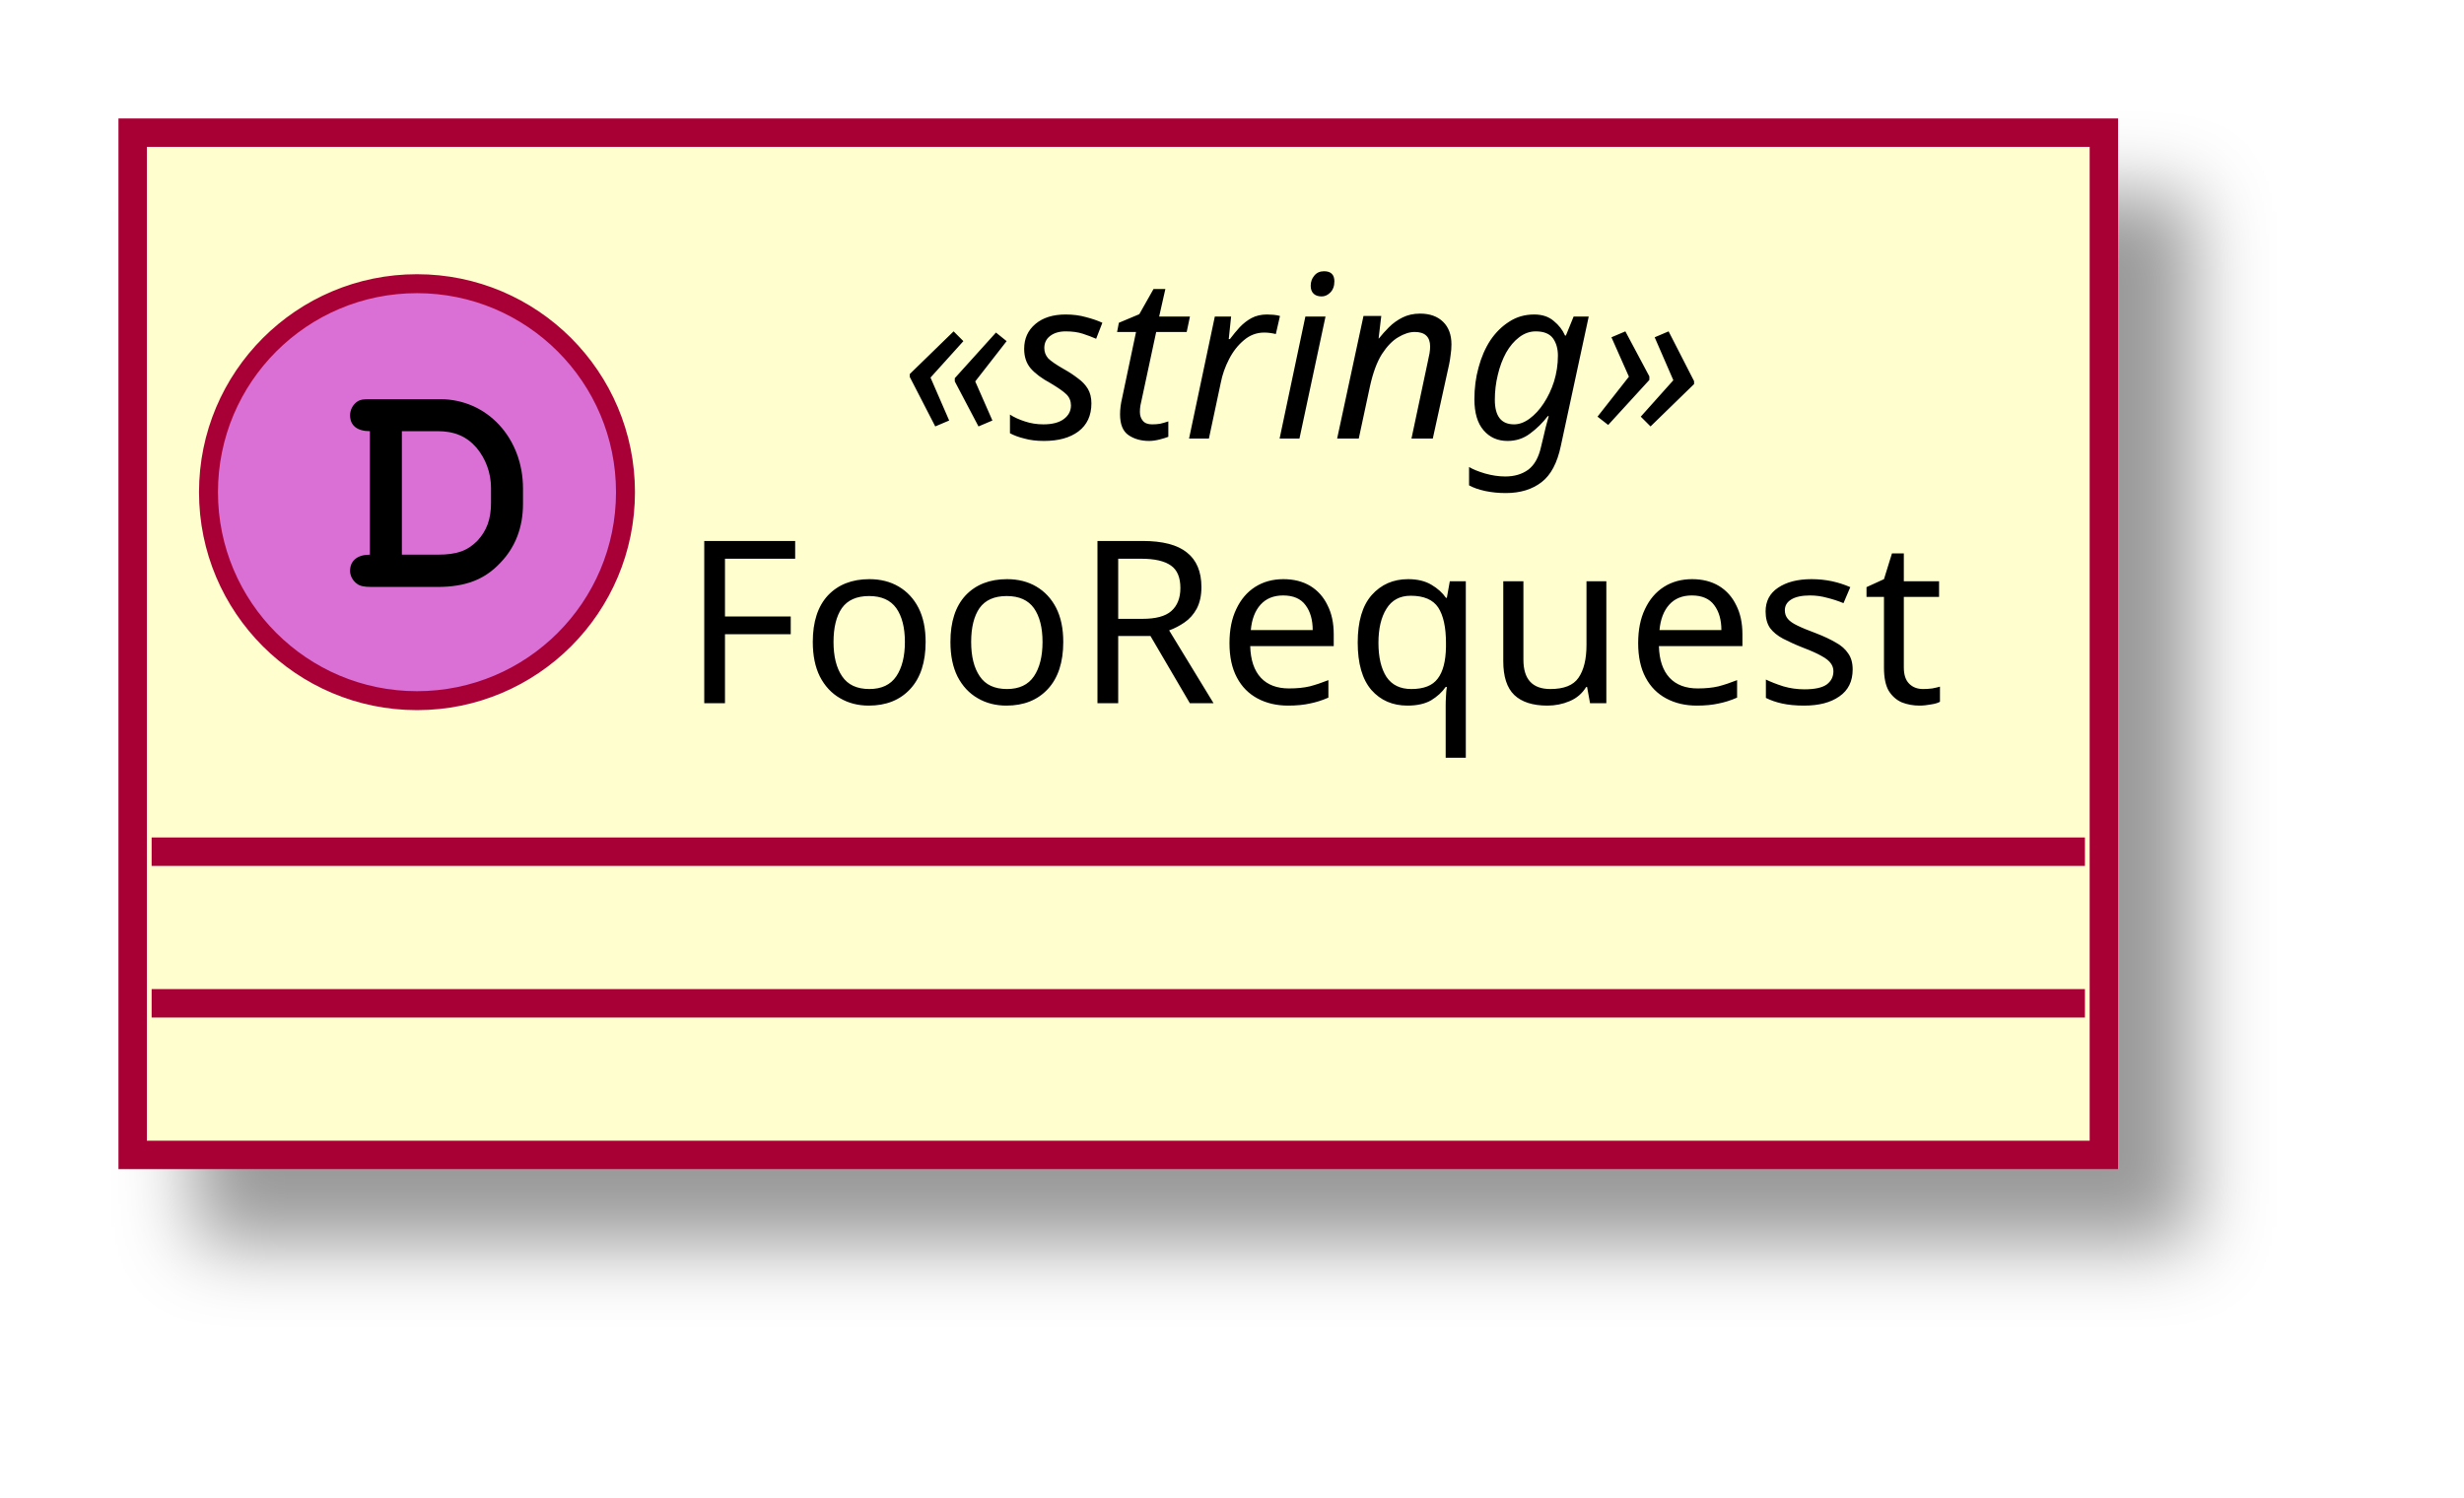
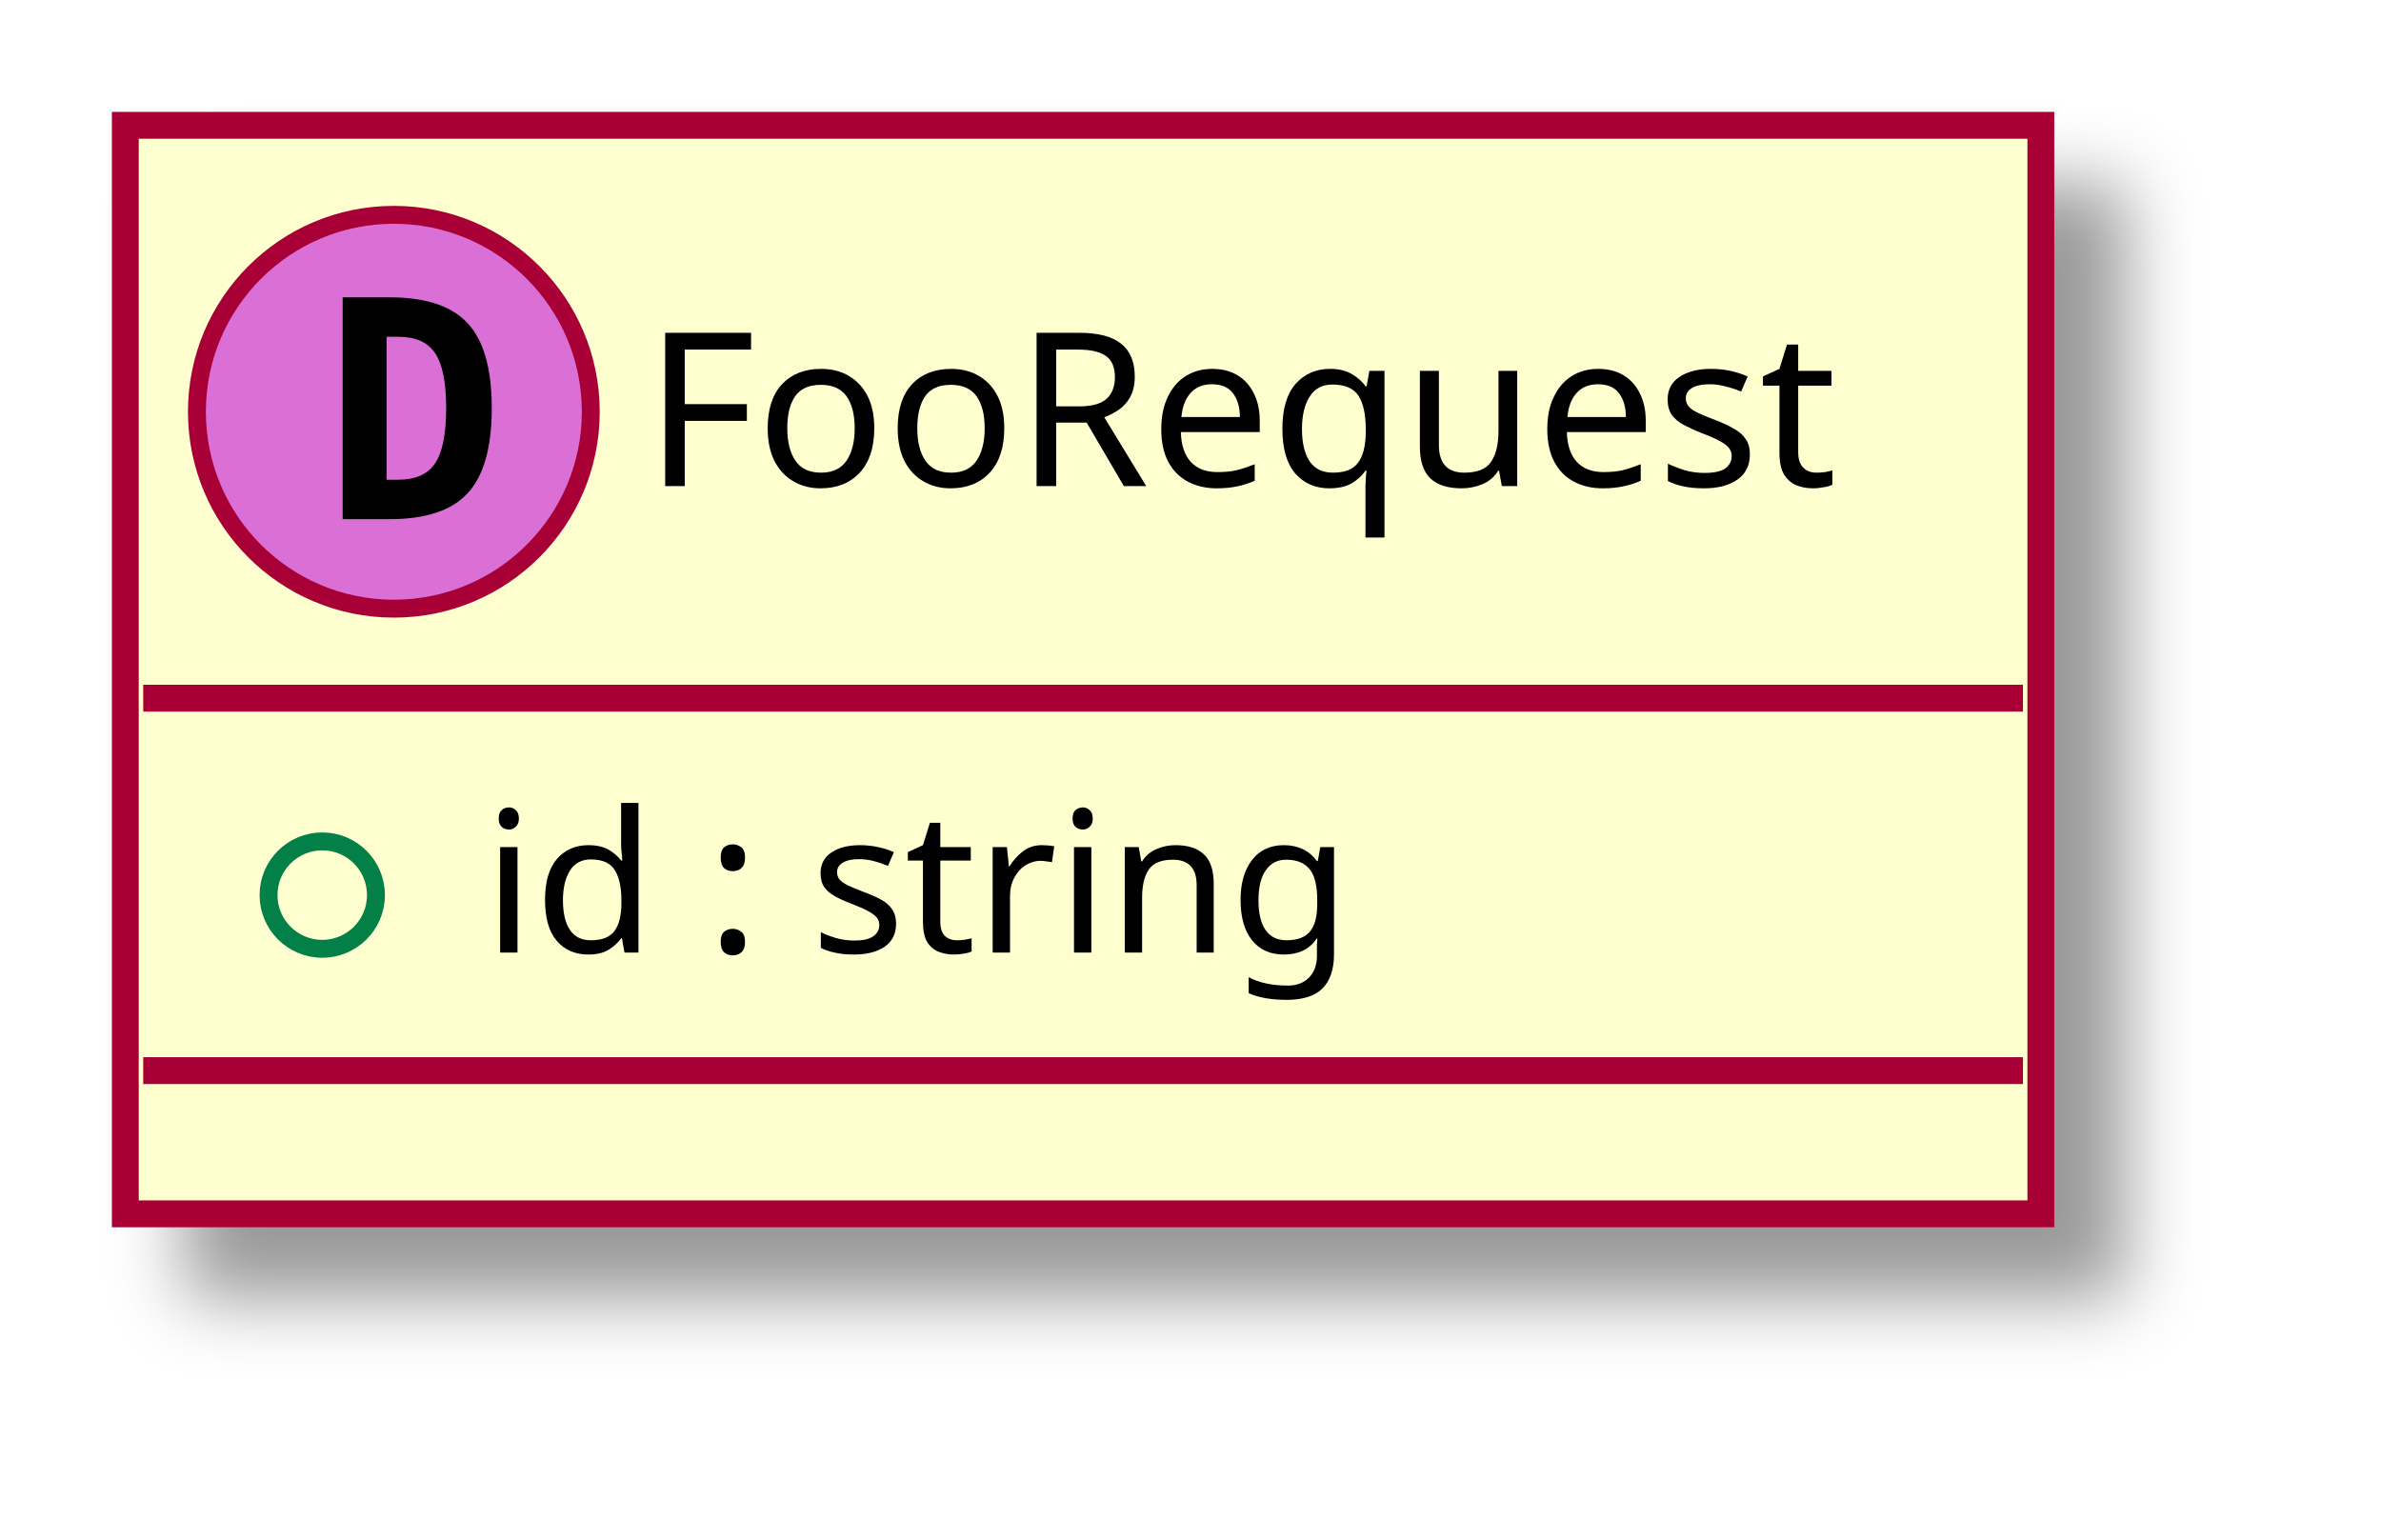
- <svg xmlns="http://www.w3.org/2000/svg" contentScriptType="application/ecmascript" contentStyleType="text/css" height="79px" preserveAspectRatio="none" style="width:130px;height:79px;" version="1.1" viewBox="0 0 130 79" width="130px" zoomAndPan="magnify">
+ <svg xmlns="http://www.w3.org/2000/svg" contentScriptType="application/ecmascript" contentStyleType="text/css" height="86px" preserveAspectRatio="none" style="width:133px;height:86px;" version="1.1" viewBox="0 0 133 86" width="133px" zoomAndPan="magnify">
  <defs>
-     <filter height="300%" id="f158t2rxd874te" width="300%" x="-1" y="-1">
+     <filter height="300%" id="f1sq593917d24d" width="300%" x="-1" y="-1">
      <feGaussianBlur result="blurOut" stdDeviation="2.0" />
      <feColorMatrix in="blurOut" result="blurOut2" type="matrix" values="0 0 0 0 0 0 0 0 0 0 0 0 0 0 0 0 0 0 .4 0" />
      <feOffset dx="4.0" dy="4.0" in="blurOut2" result="blurOut3" />
      <feBlend in="SourceGraphic" in2="blurOut3" mode="normal" />
    </filter>
  </defs>
  <g>
-     <rect fill="#FEFECE" filter="url(#f158t2rxd874te)" height="53.938" id="_0" style="stroke: #A80036; stroke-width: 1.5;" width="104" x="7" y="7" />
-     <ellipse cx="22" cy="25.969" fill="#DA70D6" rx="11" ry="11" style="stroke: #A80036; stroke-width: 1.0;" />
-     <path d="M19.516,29.266 C18.859,29.266 18.469,29.578 18.469,30.125 C18.469,30.375 18.609,30.641 18.828,30.797 C18.984,30.922 19.203,30.969 19.609,30.969 L23.078,30.969 C24.562,30.969 25.578,30.578 26.406,29.688 C27.188,28.875 27.594,27.828 27.594,26.578 L27.594,25.781 C27.594,23.109 25.703,21.062 23.219,21.062 L19.609,21.062 C19.156,21.062 19.031,21.078 18.875,21.172 C18.625,21.328 18.469,21.625 18.469,21.906 C18.469,22.453 18.844,22.75 19.516,22.75 L19.516,29.266 Z M21.203,29.266 L21.203,22.75 L23.078,22.75 C23.984,22.75 24.625,23.031 25.141,23.625 C25.625,24.203 25.906,24.953 25.906,25.75 L25.906,26.531 C25.906,27.406 25.672,28 25.203,28.516 C24.672,29.062 24.109,29.266 23.094,29.266 L21.203,29.266 Z " />
-     <text fill="#000000" font-family="sans-serif" font-size="12" font-style="italic" lengthAdjust="spacingAndGlyphs" textLength="49" x="47.5" y="23.139">«string»</text>
-     <text fill="#000000" font-family="sans-serif" font-size="12" lengthAdjust="spacingAndGlyphs" textLength="72" x="36" y="37.107">FooRequest</text>
-     <line style="stroke: #A80036; stroke-width: 1.5;" x1="8" x2="110" y1="44.938" y2="44.938" />
-     <line style="stroke: #A80036; stroke-width: 1.5;" x1="8" x2="110" y1="52.938" y2="52.938" />
+     <rect fill="#FEFECE" filter="url(#f1sq593917d24d)" height="60.805" id="_0" style="stroke: #A80036; stroke-width: 1.5;" width="107" x="7" y="7" />
+     <ellipse cx="22" cy="23" fill="#DA70D6" rx="11" ry="11" style="stroke: #A80036; stroke-width: 1.0;" />
+     <path d="M21.594,18.812 L21.594,26.797 L22.25,26.797 Q23.688,26.797 24.297,25.891 Q24.922,24.969 24.922,22.797 Q24.922,20.625 24.297,19.719 Q23.688,18.812 22.25,18.812 L21.594,18.812 Z M19.141,16.609 L21.766,16.609 Q24.797,16.609 26.125,18.062 Q27.469,19.5 27.469,22.797 Q27.469,26.094 26.125,27.547 Q24.797,29 21.766,29 L19.141,29 L19.141,16.609 Z " />
+     <text fill="#000000" font-family="sans-serif" font-size="12" lengthAdjust="spacingAndGlyphs" textLength="75" x="36" y="27.154">FooRequest</text>
+     <line style="stroke: #A80036; stroke-width: 1.5;" x1="8" x2="113" y1="39" y2="39" />
+     <ellipse cx="18" cy="50" fill="none" rx="3" ry="3" style="stroke: #038048; stroke-width: 1.0;" />
+     <text fill="#000000" font-family="sans-serif" font-size="11" lengthAdjust="spacingAndGlyphs" textLength="55" x="27" y="53.21">id : string</text>
+     <line style="stroke: #A80036; stroke-width: 1.5;" x1="8" x2="113" y1="59.805" y2="59.805" />
  </g>
</svg>
